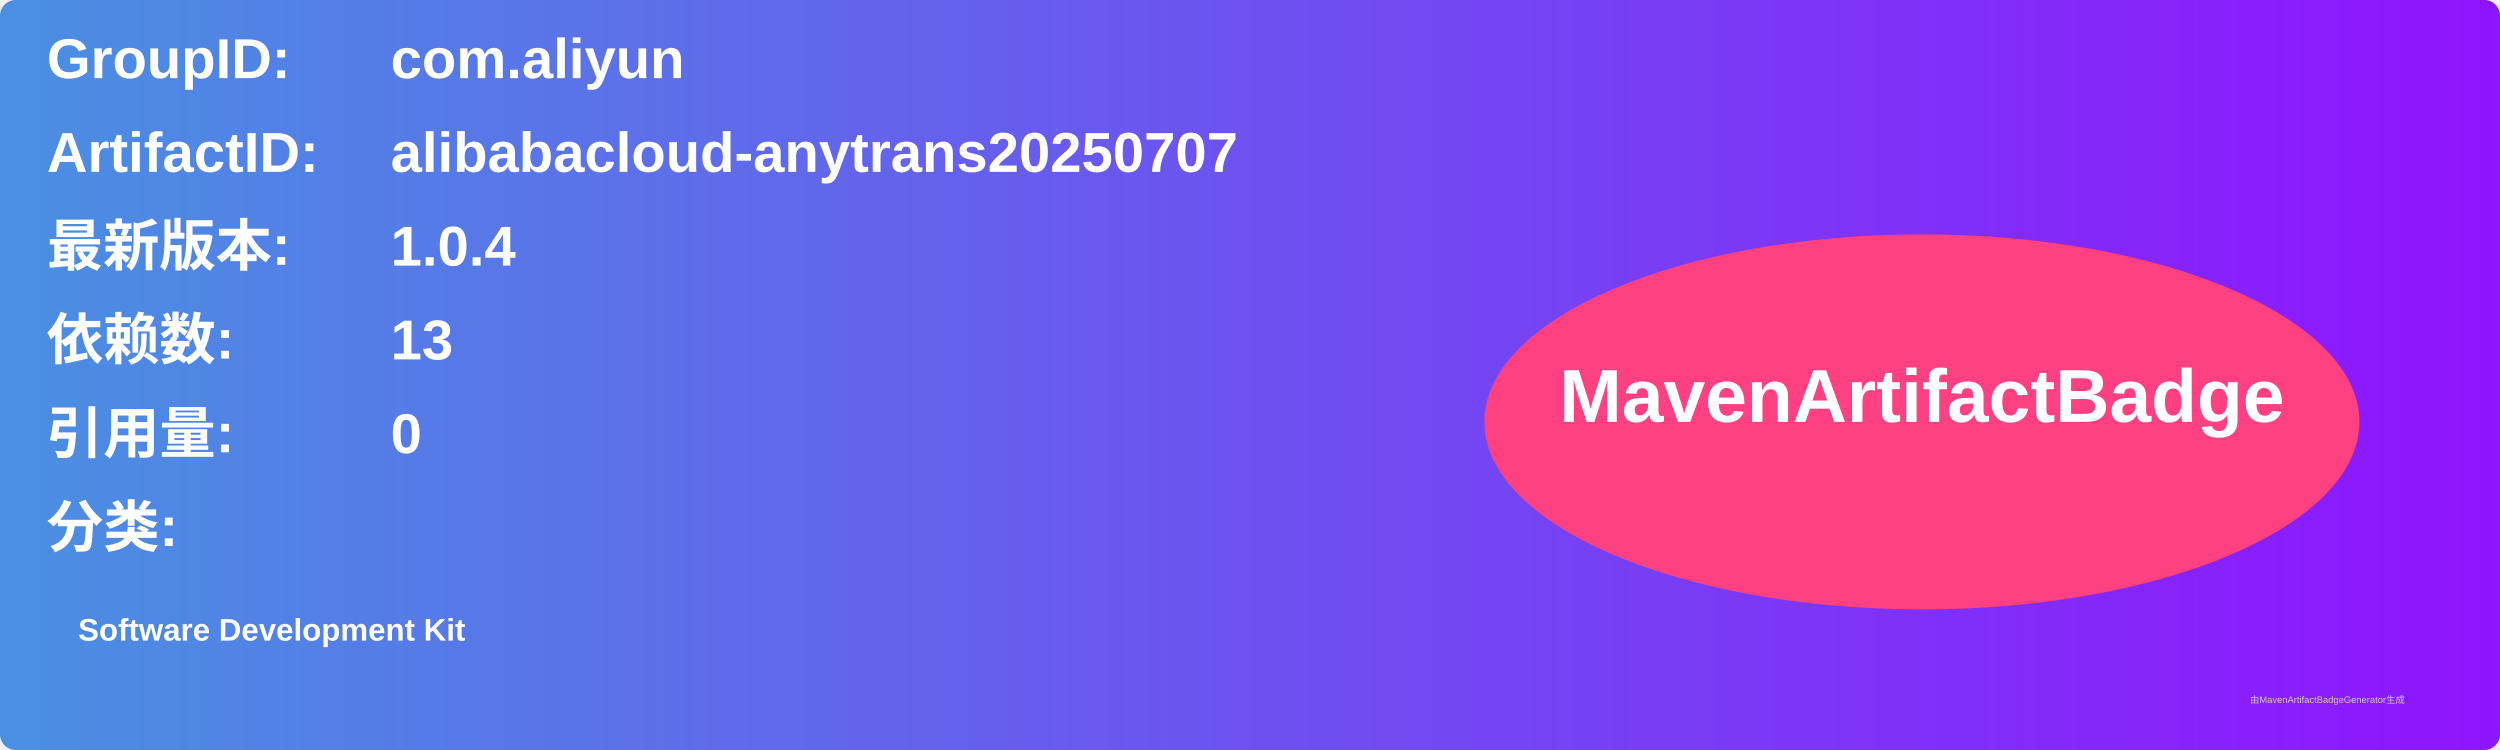
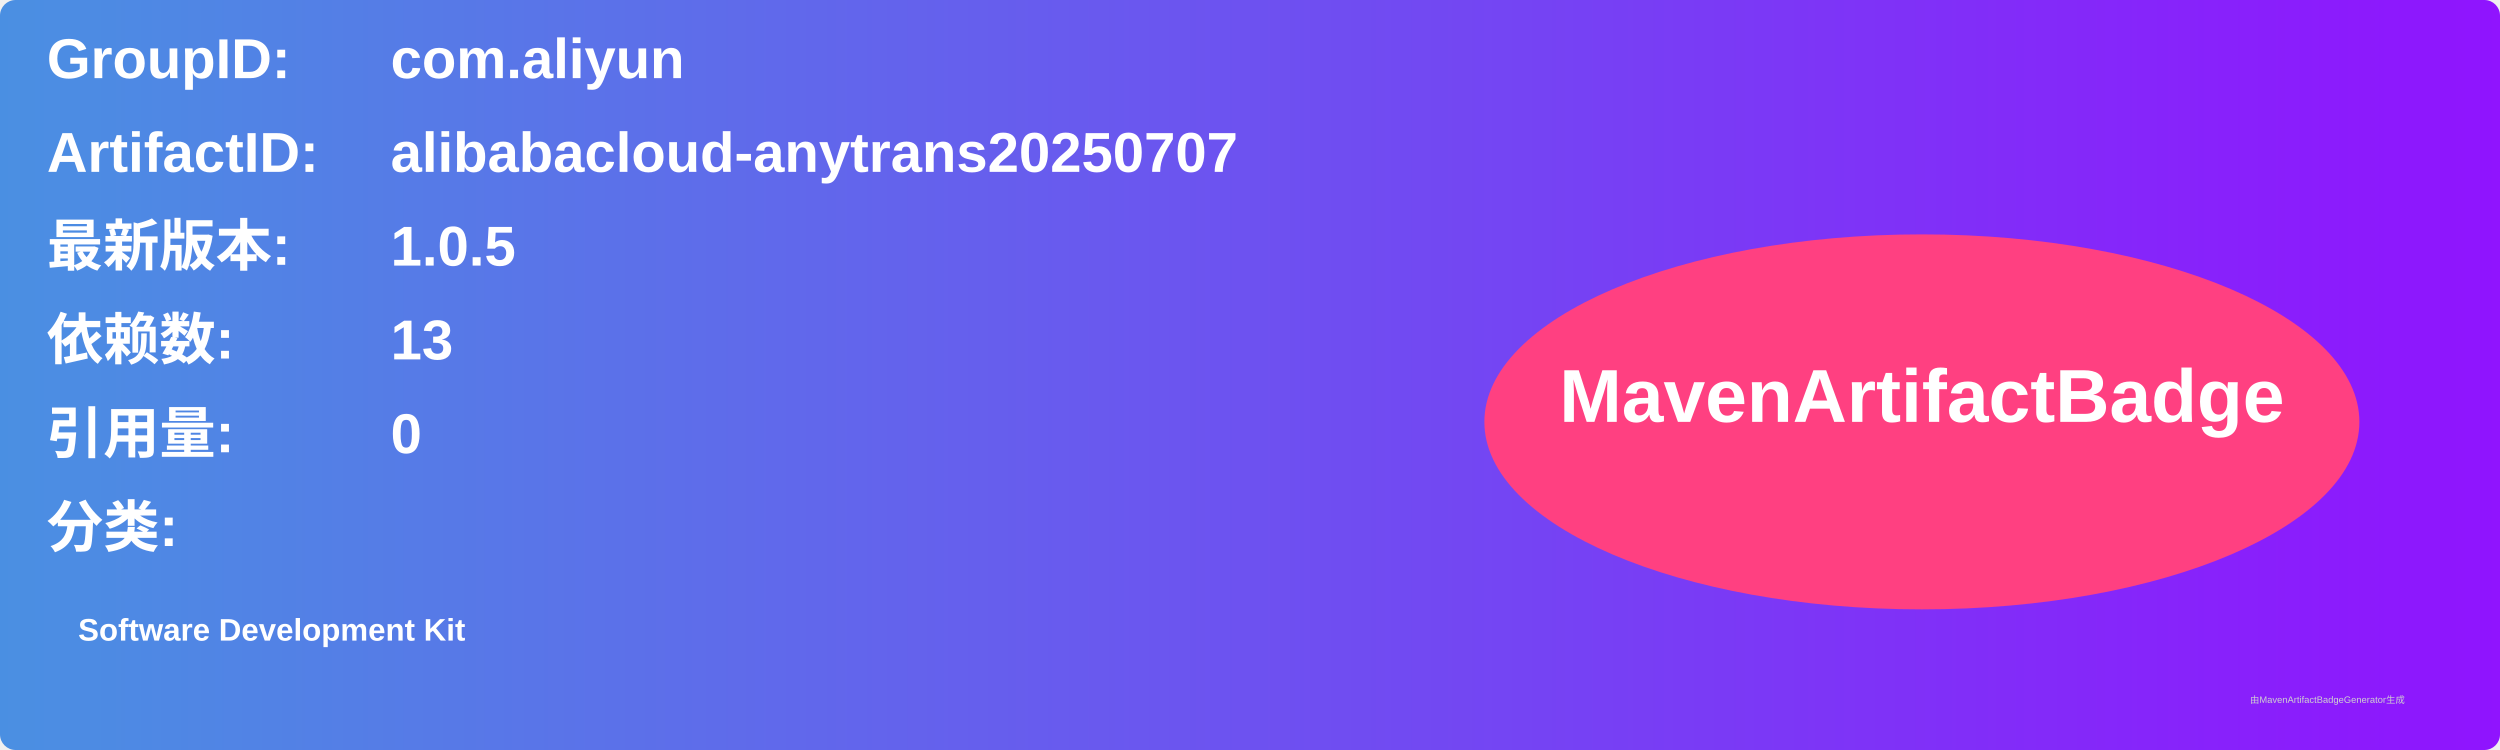
<svg xmlns="http://www.w3.org/2000/svg" width="800" height="240" viewBox="0 0 800 240">
  <linearGradient id="grad" x1="0%" y1="0%" x2="100%" y2="0%">
    <stop offset="0%" stop-color="#4a90e2" />
    <stop offset="100%" stop-color="#9013fe" />
  </linearGradient>
  <rect width="100%" height="100%" rx="5" ry="5" fill="url(#grad)" />
  <g transform="translate(15, 15)">
    <text x="0" y="10" font-family="Arial" font-size="18" fill="white" font-weight="bold" width="260">GroupID:</text>
    <text x="110" y="10" font-family="Arial" font-size="18" fill="white" font-weight="bold" width="460">com.aliyun</text>
    <text x="0" y="40" font-family="Arial" font-size="18" fill="white" font-weight="bold" width="260">ArtifactID:</text>
    <text x="110" y="40" font-family="Arial" font-size="18" fill="white" font-weight="bold" width="460">alibabacloud-anytrans20250707</text>
    <text x="0" y="70" font-family="Arial" font-size="18" fill="white" font-weight="bold">最新版本:</text>
    <text x="110" y="70" font-family="Arial" font-size="18" fill="white" font-weight="bold">
-       <tspan font-weight="bold">1.0.4</tspan>
+       <tspan font-weight="bold">1.0.5</tspan>
    </text>
    <text x="0" y="100" font-family="Arial" font-size="18" fill="white" font-weight="bold">依赖数: </text>
    <text x="110" y="100" font-family="Arial" font-size="18" fill="white">
      <tspan font-weight="bold">13</tspan>
    </text>
    <text x="0" y="130" font-family="Arial" font-size="18" fill="white" font-weight="bold">引用量: </text>
    <text x="110" y="130" font-family="Arial" font-size="18" fill="white">
      <tspan font-weight="bold">0</tspan>
    </text>
    <text x="0" y="160" font-family="Arial" font-size="18" fill="white" font-weight="bold">分类:</text>
    <text x="10" y="190" font-family="Arial" font-size="10" fill="white">
      <tspan font-weight="bold">Software Development Kit</tspan>
    </text>
    <ellipse cx="600" cy="120" rx="140" ry="60" fill="#ff4081" />
    <text x="600" y="120" text-anchor="middle" font-family="Arial" font-size="24" fill="white" font-weight="bold">MavenArtifactBadge</text>
  </g>
  <text x="720" y="225" font-family="Arial" font-size="3" fill="#d0d0d0">由MavenArtifactBadgeGenerator生成</text>
</svg>
